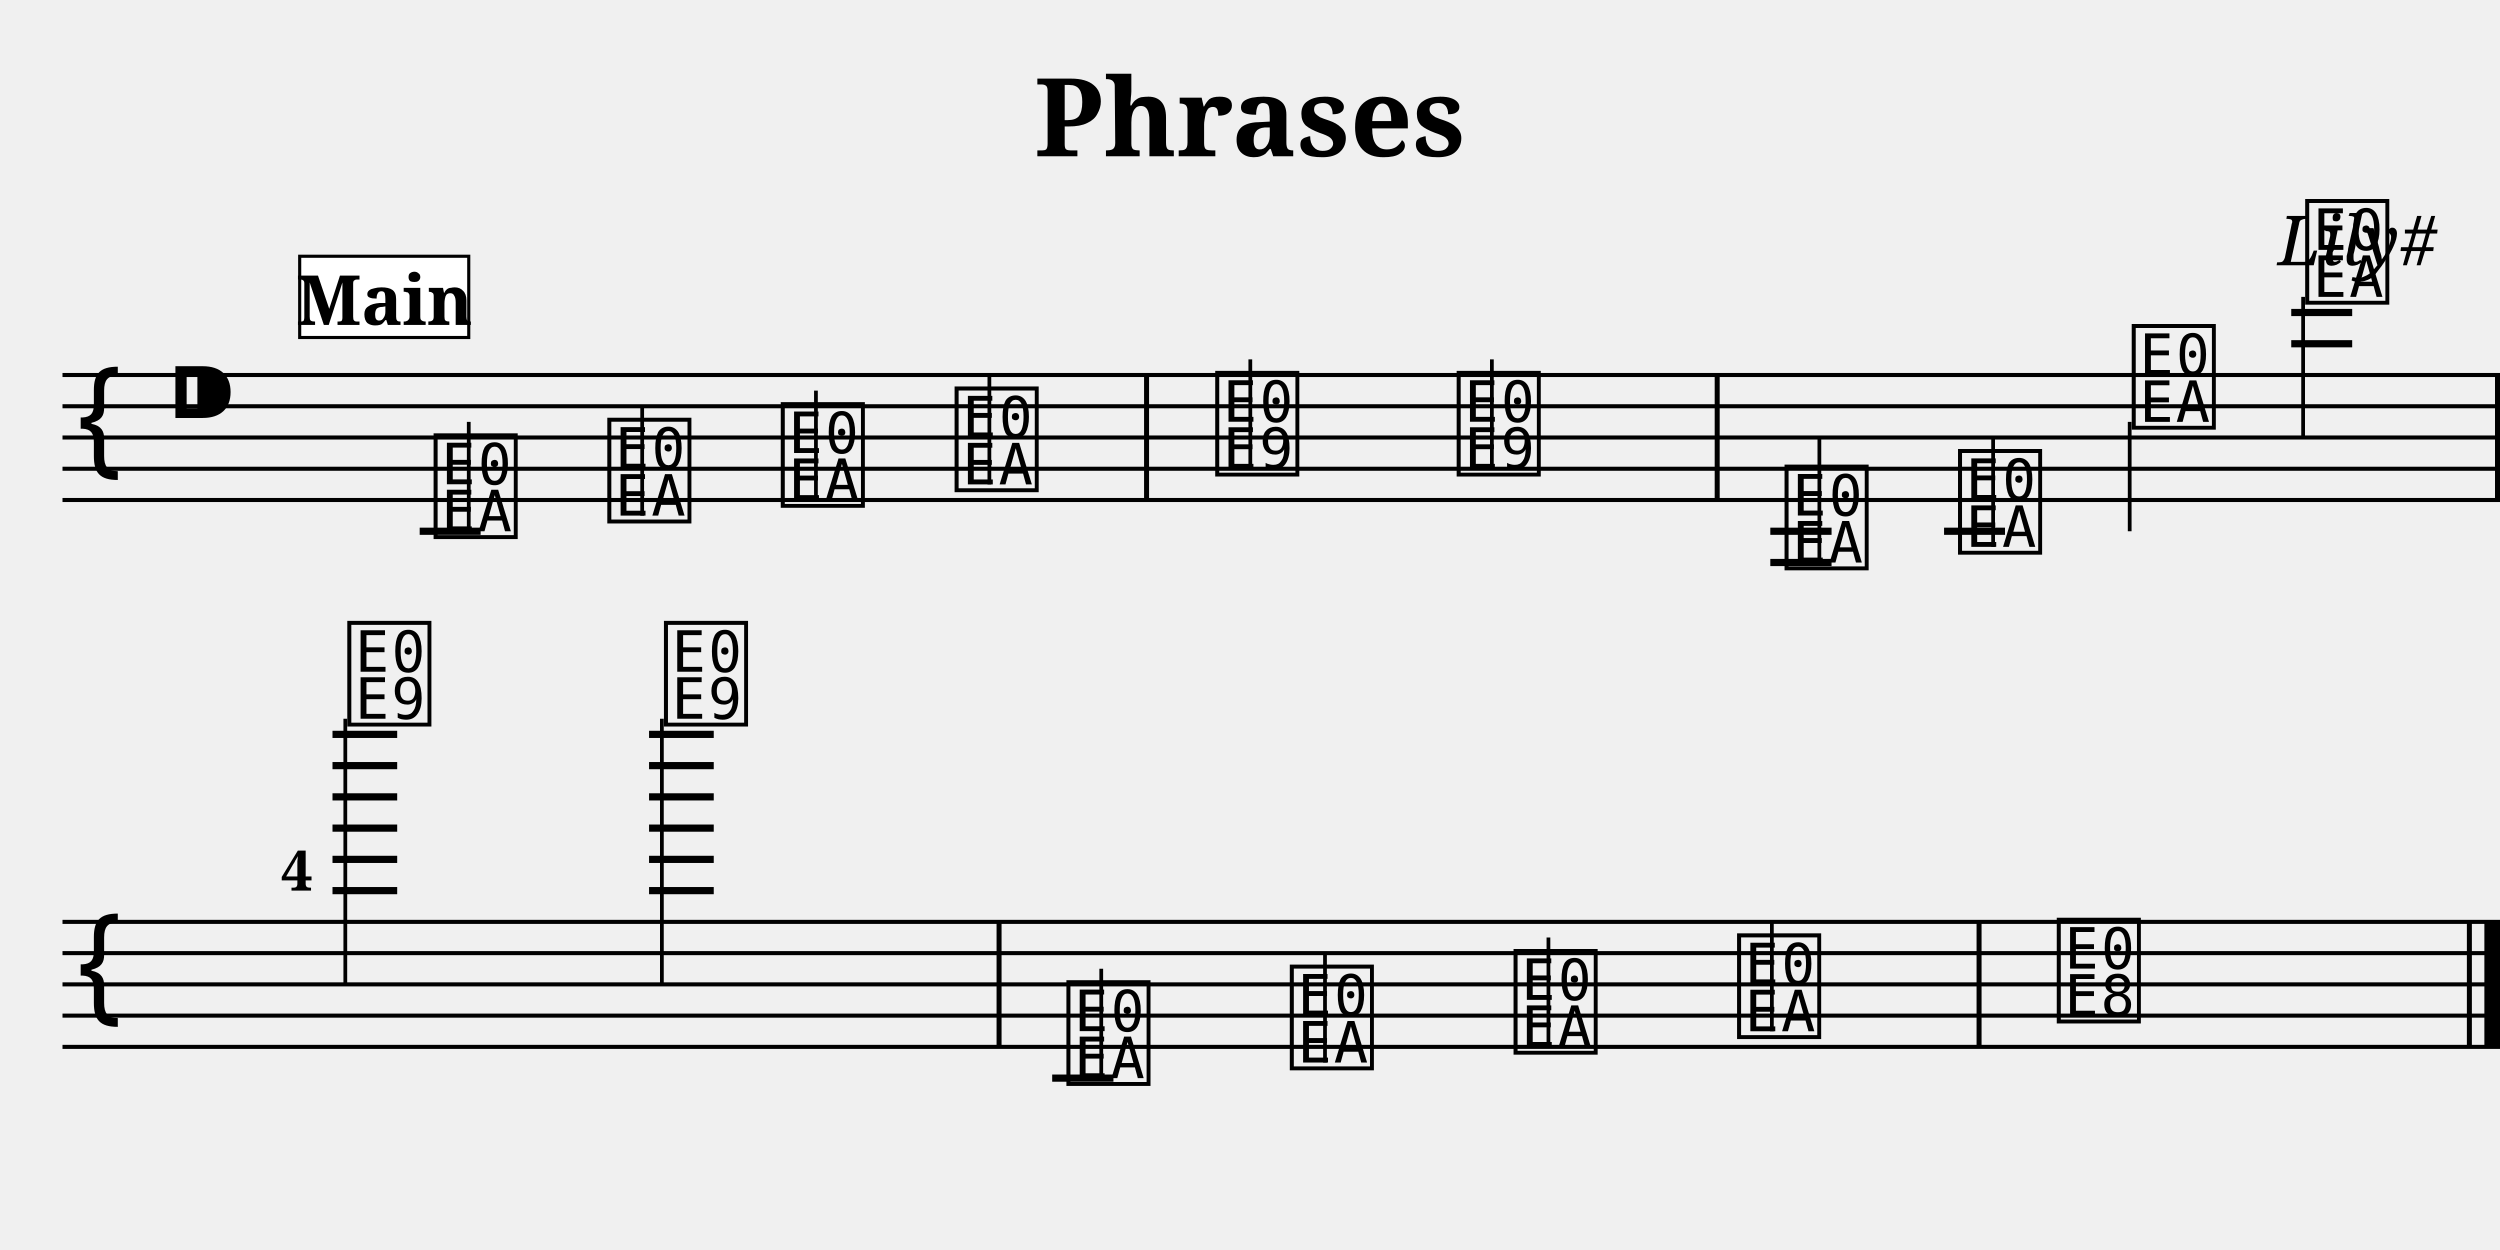
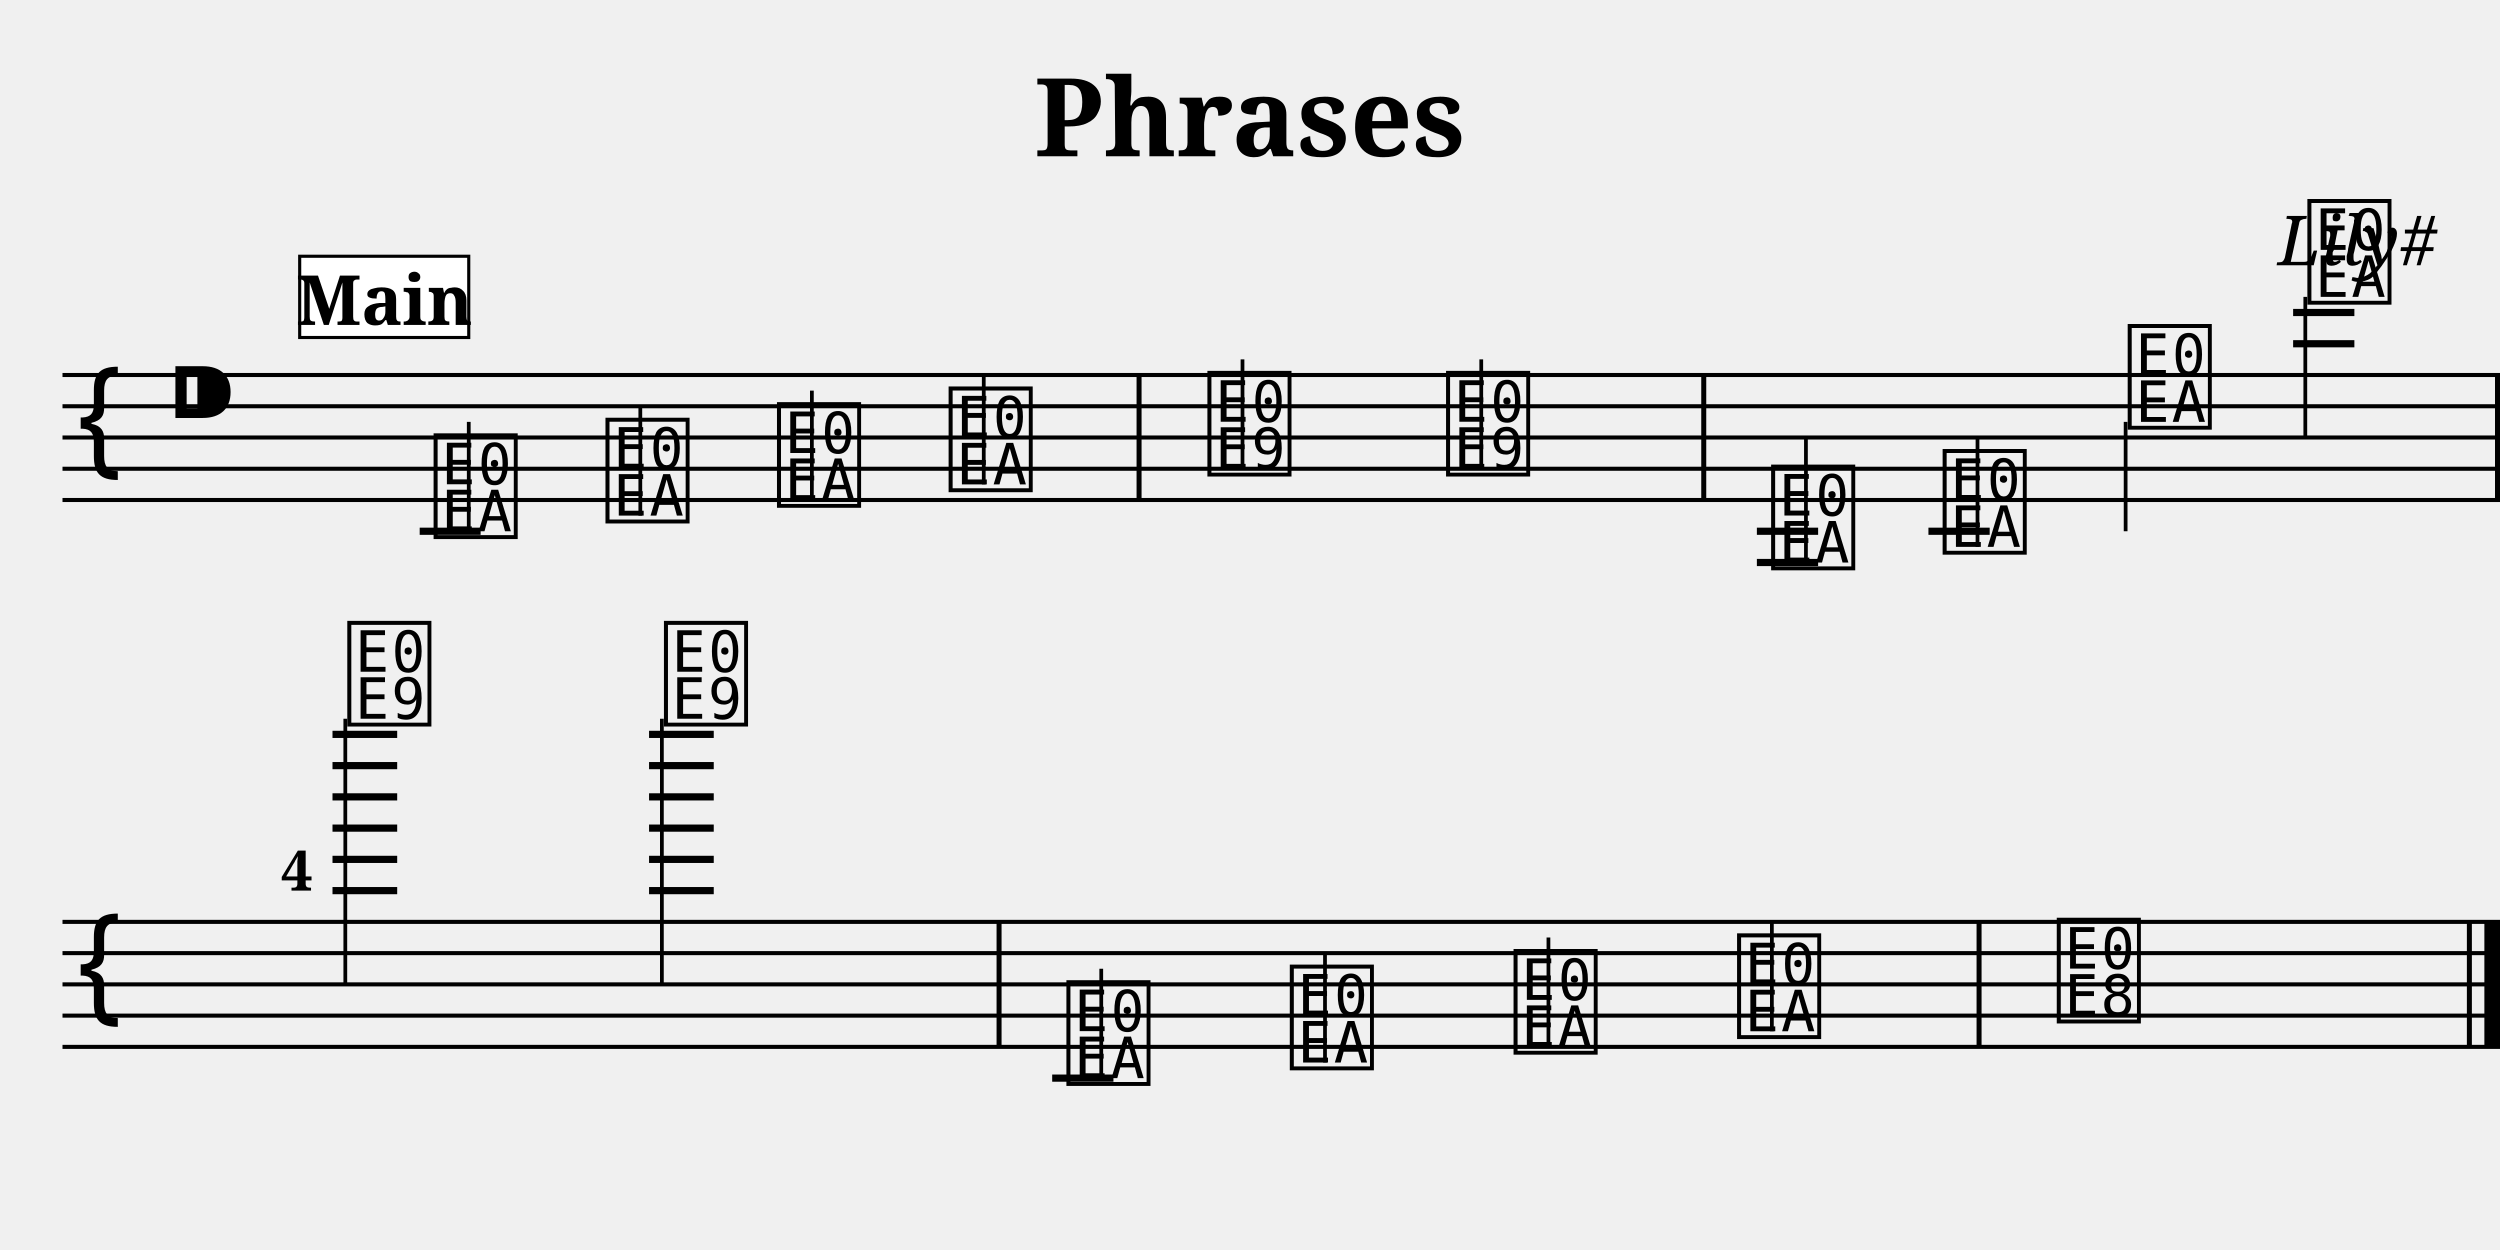
<svg xmlns="http://www.w3.org/2000/svg" width="800.0" height="400.0" viewBox="0 0 80.00 40.00">
  <style>
  @font-face { font-family: 'Emmentaler'; src: local('Emmentaler'); }
  .music { font-family: 'Emmentaler', serif; }
</style>
  <text x="40.00" y="5.00" font-size="3.49" font-family="serif" font-weight="bold" text-anchor="middle">Phrases</text>
  <text x="78.00" y="8.49" font-size="2.20" font-family="serif" font-style="italic" text-anchor="end">Lily#</text>
  <g transform="translate(2.00,0.00) scale(1,1)">
    <line x1="0.00" y1="12.00" x2="78.00" y2="12.00" stroke="#000000" stroke-width="0.130" />
    <line x1="0.00" y1="13.00" x2="78.00" y2="13.00" stroke="#000000" stroke-width="0.130" />
    <line x1="0.00" y1="14.00" x2="78.00" y2="14.00" stroke="#000000" stroke-width="0.130" />
    <line x1="0.00" y1="15.00" x2="78.00" y2="15.00" stroke="#000000" stroke-width="0.130" />
    <line x1="0.00" y1="16.00" x2="78.00" y2="16.00" stroke="#000000" stroke-width="0.130" />
    <text class="music" x="0.30" y="15.00" font-size="4.00"></text>
    <text class="music" x="3.30" y="14.00" font-size="4.00"></text>
    <text class="music" x="11.75" y="17.00" font-size="4.00" data-pos="228"></text>
    <line x1="13.00" y1="17.00" x2="13.00" y2="13.50" stroke="#000000" stroke-width="0.120" />
-     <text class="music" x="17.31" y="16.50" font-size="4.00" data-pos="233"></text>
-     <line x1="18.55" y1="16.50" x2="18.55" y2="13.00" stroke="#000000" stroke-width="0.120" />
-     <text class="music" x="22.86" y="16.00" font-size="4.00" data-pos="235"></text>
-     <line x1="24.11" y1="16.00" x2="24.11" y2="12.50" stroke="#000000" stroke-width="0.120" />
-     <text class="music" x="28.42" y="15.50" font-size="4.00" data-pos="237"></text>
-     <line x1="29.66" y1="15.50" x2="29.66" y2="12.00" stroke="#000000" stroke-width="0.120" />
-     <text class="music" x="36.76" y="15.00" font-size="4.00" data-pos="241"></text>
-     <line x1="38.01" y1="15.00" x2="38.01" y2="11.50" stroke="#000000" stroke-width="0.120" />
-     <text class="music" x="44.49" y="15.00" font-size="4.00" data-pos="244"></text>
-     <line x1="45.74" y1="15.00" x2="45.74" y2="11.50" stroke="#000000" stroke-width="0.120" />
-     <text class="music" x="54.98" y="18.00" font-size="4.00" data-pos="266"></text>
-     <line x1="56.22" y1="18.00" x2="56.22" y2="14.00" stroke="#000000" stroke-width="0.120" />
-     <text class="music" x="60.53" y="17.50" font-size="4.00" data-pos="271"></text>
-     <line x1="61.78" y1="17.50" x2="61.78" y2="14.00" stroke="#000000" stroke-width="0.120" />
-     <text class="music" x="66.09" y="13.50" font-size="4.00" data-pos="273"></text>
-     <line x1="66.15" y1="13.50" x2="66.15" y2="17.00" stroke="#000000" stroke-width="0.120" />
-     <text class="music" x="71.64" y="9.50" font-size="4.00" data-pos="276"></text>
-     <line x1="71.70" y1="9.50" x2="71.70" y2="14.00" stroke="#000000" stroke-width="0.120" />
+     <text class="music" x="17.25" y="16.50" font-size="4.00" data-pos="233"></text>
+     <line x1="18.49" y1="16.50" x2="18.49" y2="13.00" stroke="#000000" stroke-width="0.120" />
+     <text class="music" x="22.74" y="16.00" font-size="4.00" data-pos="235"></text>
+     <line x1="23.98" y1="16.00" x2="23.98" y2="12.50" stroke="#000000" stroke-width="0.120" />
+     <text class="music" x="28.23" y="15.50" font-size="4.00" data-pos="237"></text>
+     <line x1="29.48" y1="15.50" x2="29.48" y2="12.00" stroke="#000000" stroke-width="0.120" />
+     <text class="music" x="36.51" y="15.00" font-size="4.00" data-pos="241"></text>
+     <line x1="37.76" y1="15.00" x2="37.76" y2="11.50" stroke="#000000" stroke-width="0.120" />
+     <text class="music" x="44.15" y="15.00" font-size="4.00" data-pos="244"></text>
+     <line x1="45.40" y1="15.00" x2="45.40" y2="11.50" stroke="#000000" stroke-width="0.120" />
+     <text class="music" x="54.55" y="18.00" font-size="4.00" data-pos="266"></text>
+     <line x1="55.79" y1="18.00" x2="55.79" y2="14.00" stroke="#000000" stroke-width="0.120" />
+     <text class="music" x="60.04" y="17.50" font-size="4.00" data-pos="271"></text>
+     <line x1="61.28" y1="17.50" x2="61.28" y2="14.00" stroke="#000000" stroke-width="0.120" />
+     <text class="music" x="65.96" y="13.50" font-size="4.00" data-pos="273"></text>
+     <line x1="66.02" y1="13.50" x2="66.02" y2="17.00" stroke="#000000" stroke-width="0.120" />
+     <text class="music" x="71.71" y="9.50" font-size="4.00" data-pos="276"></text>
+     <line x1="71.77" y1="9.50" x2="71.77" y2="14.00" stroke="#000000" stroke-width="0.120" />
    <line x1="11.43" y1="17.00" x2="13.38" y2="17.00" stroke="#000000" stroke-width="0.230" />
-     <line x1="54.65" y1="17.00" x2="56.61" y2="17.00" stroke="#000000" stroke-width="0.230" />
-     <line x1="54.65" y1="18.00" x2="56.61" y2="18.00" stroke="#000000" stroke-width="0.230" />
-     <line x1="60.21" y1="17.00" x2="62.16" y2="17.00" stroke="#000000" stroke-width="0.230" />
-     <line x1="71.32" y1="11.00" x2="73.27" y2="11.00" stroke="#000000" stroke-width="0.230" />
-     <line x1="71.32" y1="10.00" x2="73.27" y2="10.00" stroke="#000000" stroke-width="0.230" />
-     <rect x="34.61" y="12.00" width="0.16" height="4.00" fill="#000000" />
-     <rect x="52.87" y="12.00" width="0.16" height="4.00" fill="#000000" />
+     <line x1="54.22" y1="17.00" x2="56.18" y2="17.00" stroke="#000000" stroke-width="0.230" />
+     <line x1="54.22" y1="18.00" x2="56.18" y2="18.00" stroke="#000000" stroke-width="0.230" />
+     <line x1="59.71" y1="17.00" x2="61.67" y2="17.00" stroke="#000000" stroke-width="0.230" />
+     <line x1="71.38" y1="11.00" x2="73.34" y2="11.00" stroke="#000000" stroke-width="0.230" />
+     <line x1="71.38" y1="10.00" x2="73.34" y2="10.00" stroke="#000000" stroke-width="0.230" />
+     <rect x="34.37" y="12.00" width="0.16" height="4.00" fill="#000000" />
+     <rect x="52.44" y="12.00" width="0.16" height="4.00" fill="#000000" />
    <rect x="77.84" y="12.00" width="0.16" height="4.00" fill="#000000" />
    <line x1="0.00" y1="29.50" x2="78.00" y2="29.50" stroke="#000000" stroke-width="0.130" />
    <line x1="0.00" y1="30.50" x2="78.00" y2="30.50" stroke="#000000" stroke-width="0.130" />
    <line x1="0.00" y1="31.50" x2="78.00" y2="31.50" stroke="#000000" stroke-width="0.130" />
    <line x1="0.00" y1="32.50" x2="78.00" y2="32.50" stroke="#000000" stroke-width="0.130" />
    <line x1="0.00" y1="33.50" x2="78.00" y2="33.50" stroke="#000000" stroke-width="0.130" />
    <text class="music" x="0.30" y="32.50" font-size="4.00"></text>
    <text class="music" x="8.99" y="23.00" font-size="4.00" data-pos="281"></text>
    <line x1="9.05" y1="23.00" x2="9.05" y2="31.50" stroke="#000000" stroke-width="0.120" />
    <text class="music" x="19.12" y="23.00" font-size="4.00" data-pos="285"></text>
    <line x1="19.18" y1="23.00" x2="19.18" y2="31.50" stroke="#000000" stroke-width="0.120" />
    <text class="music" x="32.00" y="34.50" font-size="4.00" data-pos="308"></text>
    <line x1="33.24" y1="34.50" x2="33.24" y2="31.00" stroke="#000000" stroke-width="0.120" />
    <text class="music" x="39.15" y="34.00" font-size="4.00" data-pos="313"></text>
    <line x1="40.40" y1="34.00" x2="40.40" y2="30.50" stroke="#000000" stroke-width="0.120" />
    <text class="music" x="46.31" y="33.50" font-size="4.00" data-pos="315"></text>
    <line x1="47.55" y1="33.50" x2="47.55" y2="30.00" stroke="#000000" stroke-width="0.120" />
    <text class="music" x="53.46" y="33.00" font-size="4.00" data-pos="317"></text>
    <line x1="54.70" y1="33.00" x2="54.70" y2="29.50" stroke="#000000" stroke-width="0.120" />
    <text class="music" x="63.69" y="32.50" font-size="4.00" data-pos="321"></text>
    <line x1="8.64" y1="28.50" x2="10.71" y2="28.50" stroke="#000000" stroke-width="0.230" />
    <line x1="8.64" y1="27.50" x2="10.71" y2="27.50" stroke="#000000" stroke-width="0.230" />
    <line x1="8.64" y1="26.50" x2="10.71" y2="26.50" stroke="#000000" stroke-width="0.230" />
    <line x1="8.64" y1="25.50" x2="10.71" y2="25.50" stroke="#000000" stroke-width="0.230" />
    <line x1="8.64" y1="24.50" x2="10.71" y2="24.50" stroke="#000000" stroke-width="0.230" />
    <line x1="8.64" y1="23.50" x2="10.71" y2="23.50" stroke="#000000" stroke-width="0.230" />
    <line x1="18.77" y1="28.50" x2="20.84" y2="28.50" stroke="#000000" stroke-width="0.230" />
    <line x1="18.77" y1="27.50" x2="20.84" y2="27.50" stroke="#000000" stroke-width="0.230" />
    <line x1="18.77" y1="26.50" x2="20.84" y2="26.50" stroke="#000000" stroke-width="0.230" />
    <line x1="18.77" y1="25.50" x2="20.84" y2="25.50" stroke="#000000" stroke-width="0.230" />
    <line x1="18.77" y1="24.50" x2="20.84" y2="24.50" stroke="#000000" stroke-width="0.230" />
    <line x1="18.77" y1="23.50" x2="20.84" y2="23.50" stroke="#000000" stroke-width="0.230" />
    <line x1="31.67" y1="34.50" x2="33.63" y2="34.50" stroke="#000000" stroke-width="0.230" />
    <rect x="29.89" y="29.50" width="0.16" height="4.00" fill="#000000" />
    <rect x="61.25" y="29.50" width="0.16" height="4.00" fill="#000000" />
    <rect x="76.94" y="29.50" width="0.16" height="4.00" fill="#000000" />
    <rect x="77.50" y="29.50" width="0.50" height="4.00" fill="#000000" />
    <text x="7.00" y="28.50" font-size="1.80" font-family="serif" font-weight="bold" fill="#000000">4</text>
    <rect x="7.59" y="8.20" width="5.41" height="2.60" fill="#FFFFFF" stroke="#000000" stroke-width="0.100" data-pos="0" />
    <text x="10.30" y="10.40" font-size="2.20" font-family="serif" font-weight="bold" text-anchor="middle" fill="#000000" data-pos="0">Main</text>
  </g>
</svg>
